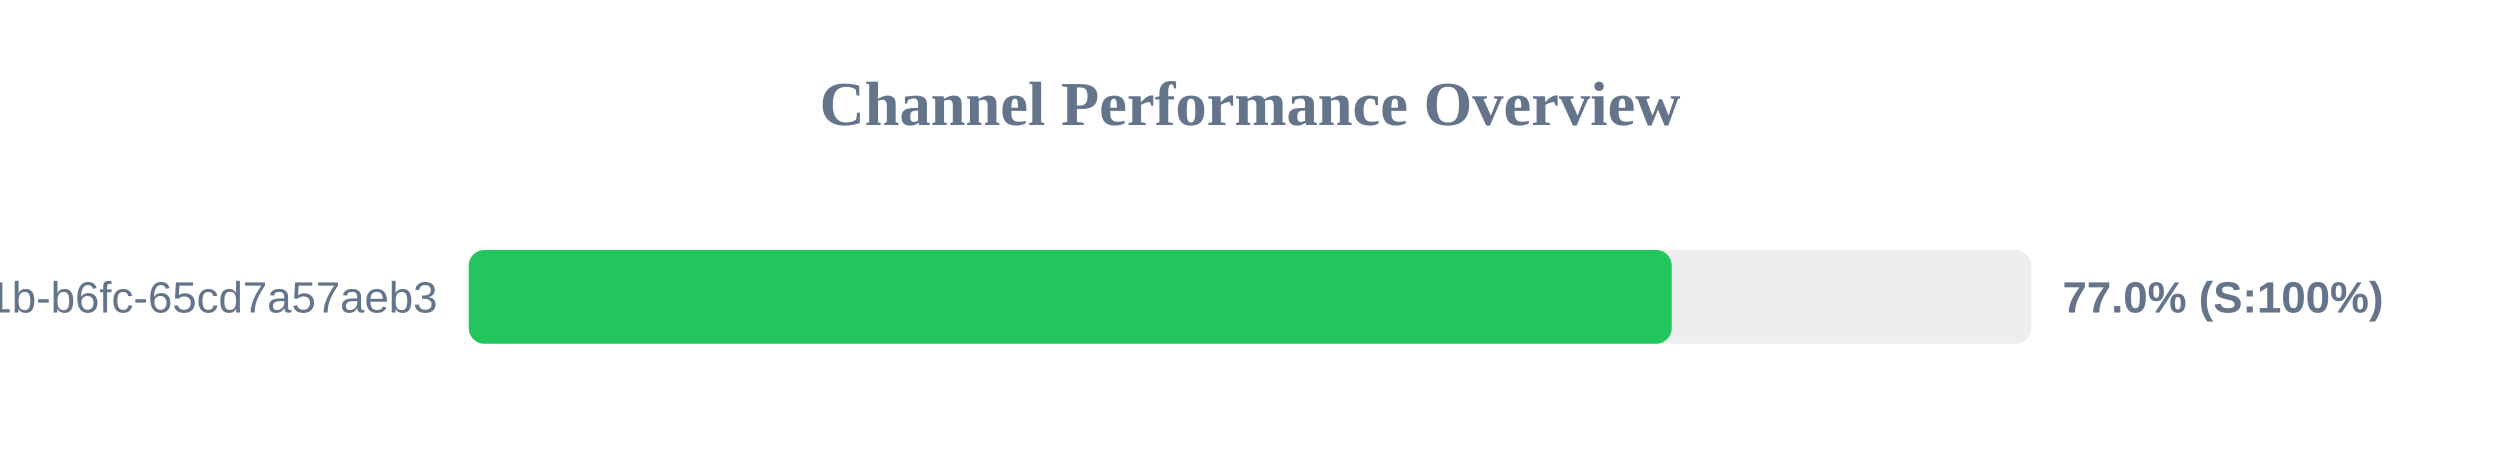
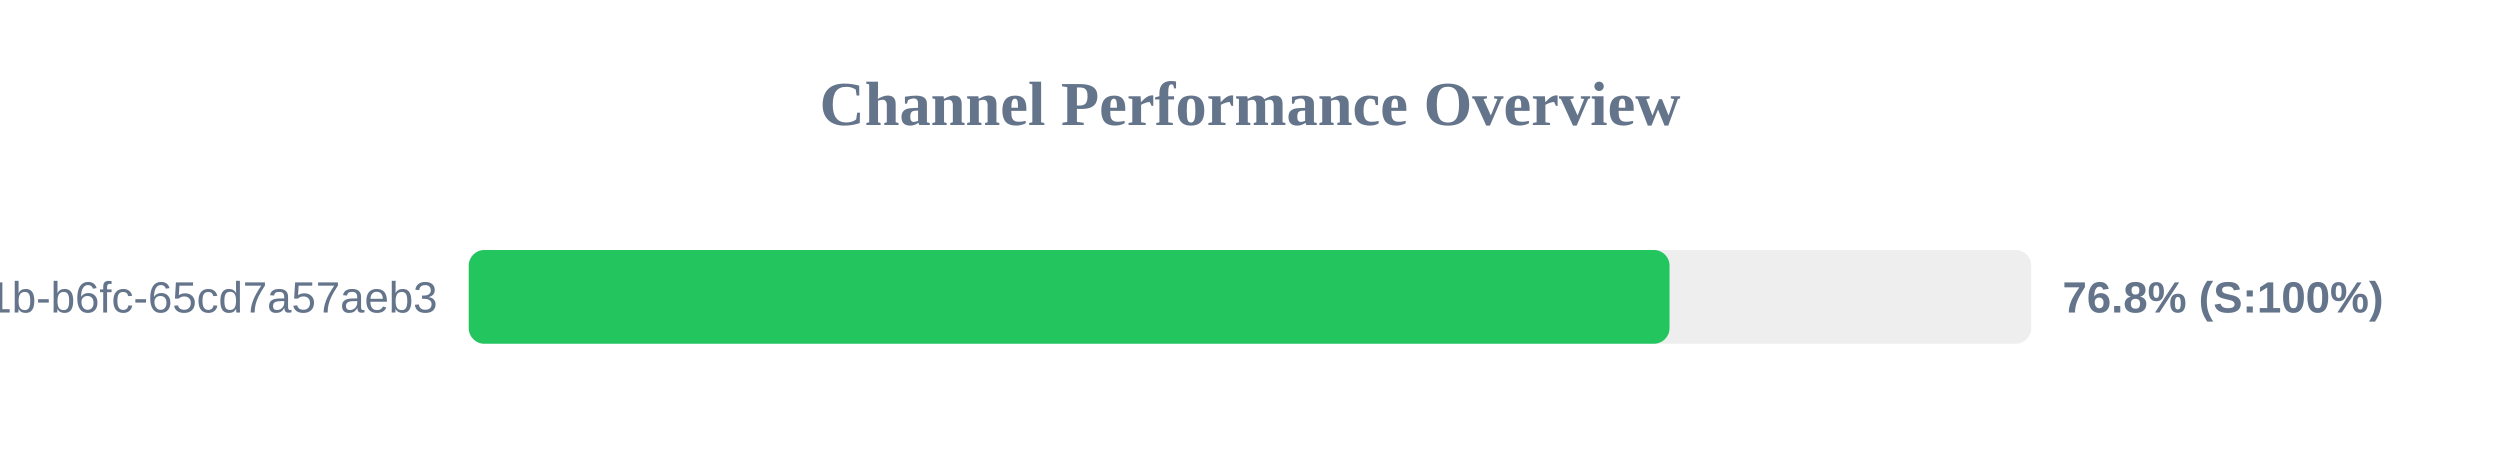
<svg xmlns="http://www.w3.org/2000/svg" width="800" height="150" version="1.1">
  <style>
        .row { font: 14px Arial; fill: #64748b; }
        .score { font: bold 14px Arial; fill: #64748b; }
    </style>
  <text x="400" y="40" text-anchor="middle" font-size="20px" font-weight="bold" fill="#64748b">Channel Performance Overview</text>
  <rect x="150" y="80" width="500" height="30" fill="#eee" rx="5" />
-   <rect x="150" y="80" width="384.95" height="30" fill="#22c55e" rx="5" />
+   <rect x="150" y="80" width="384.25" height="30" fill="#22c55e" rx="5" />
  <text x="140" y="100" text-anchor="end" class="row">?uuid=9c859345-959f-491b-b6fc-65cd7a57aeb3</text>
-   <text x="660" y="100" text-anchor="start" class="score">77.0% (S:100%)</text>
+   <text x="660" y="100" text-anchor="start" class="score">76.8% (S:100%)</text>
</svg>
